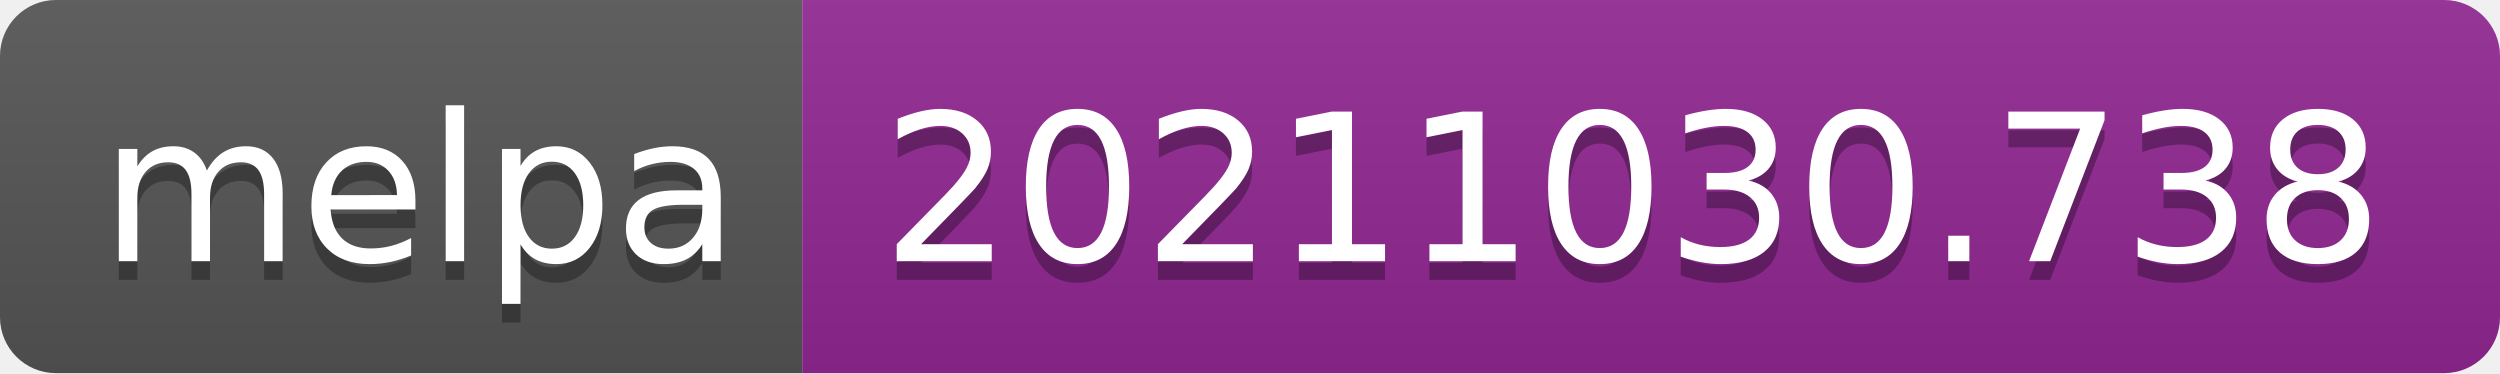
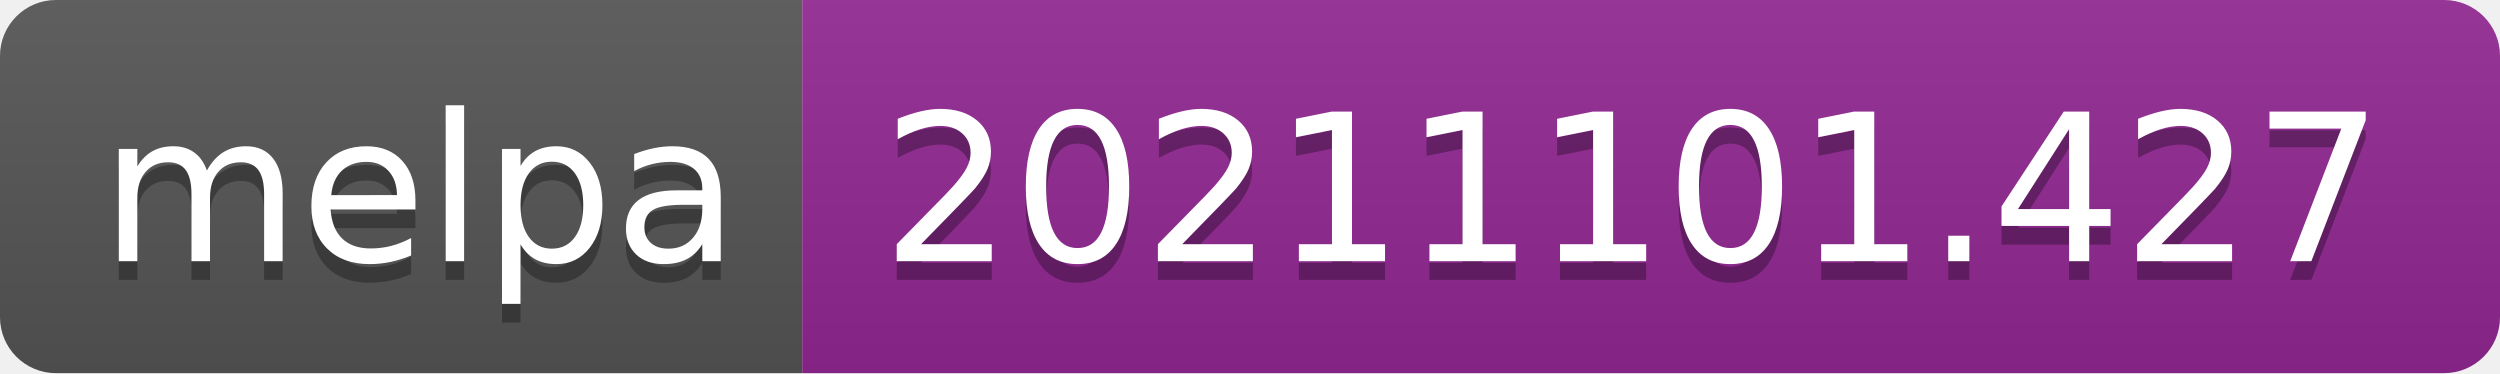
- <svg xmlns="http://www.w3.org/2000/svg" width="134" height="20" role="img" aria-label="melpa: 20211030.738">
+ <svg xmlns="http://www.w3.org/2000/svg" width="134" height="20" role="img" aria-label="melpa: 20211101.427">
  <linearGradient id="s" x2="0" y2="100%">
    <stop offset="0" stop-color="#bbb" stop-opacity=".1" />
    <stop offset="1" stop-opacity=".1" />
  </linearGradient>
  <clipPath id="r">
    <rect width="134" height="20" rx="3" fill="#fff" />
  </clipPath>
  <g clip-path="url(#r)">
    <rect width="43" height="20" fill="#555" />
    <rect x="43" width="91" height="20" fill="#922793" />
    <rect width="134" height="20" fill="url(#s)" />
  </g>
  <g fill="#fff" text-anchor="middle" font-family="Verdana,Geneva,DejaVu Sans,sans-serif" text-rendering="geometricPrecision" font-size="110">
    <text aria-hidden="true" x="225" y="150" fill="#010101" fill-opacity=".3" transform="scale(.1)" textLength="330">melpa</text>
    <text x="225" y="140" transform="scale(.1)" fill="#fff" textLength="330">melpa</text>
-     <text aria-hidden="true" x="875" y="150" fill="#010101" fill-opacity=".3" transform="scale(.1)" textLength="810">20211030.738</text>
-     <text x="875" y="140" transform="scale(.1)" fill="#fff" textLength="810">20211030.738</text>
+     <text aria-hidden="true" x="875" y="150" fill="#010101" fill-opacity=".3" transform="scale(.1)" textLength="810">20211101.427</text>
+     <text x="875" y="140" transform="scale(.1)" fill="#fff" textLength="810">20211101.427</text>
  </g>
</svg>
